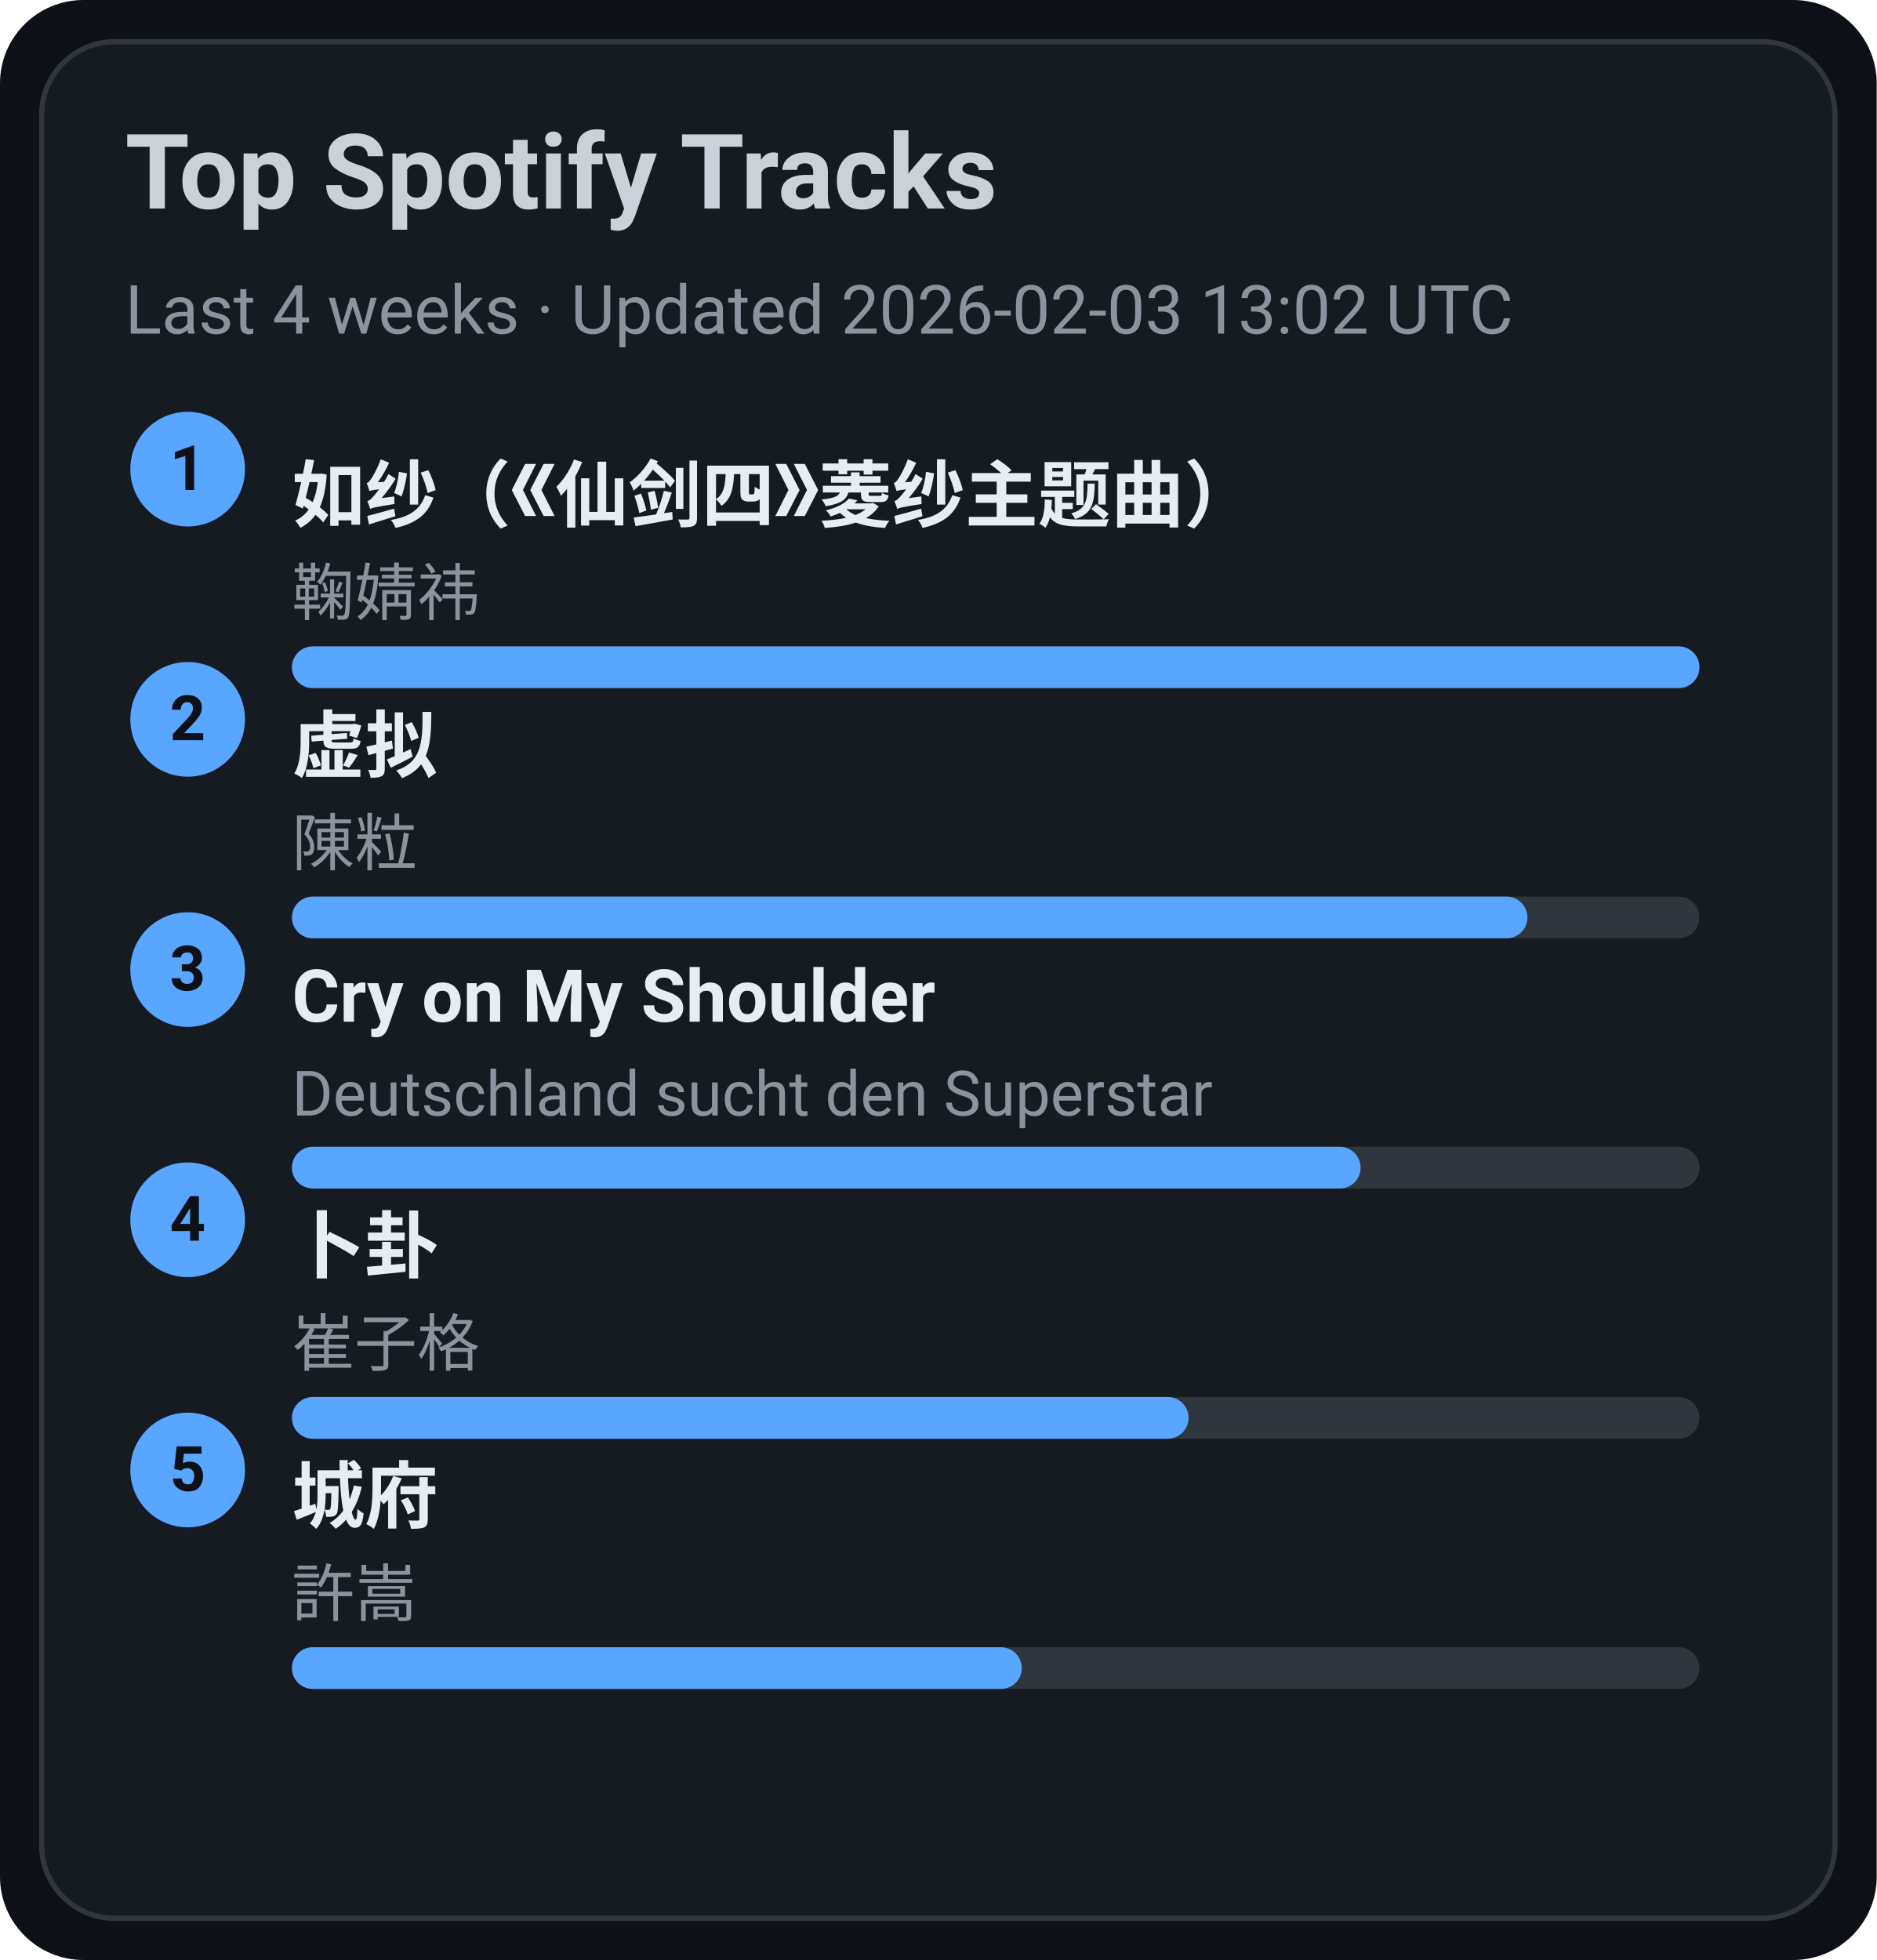
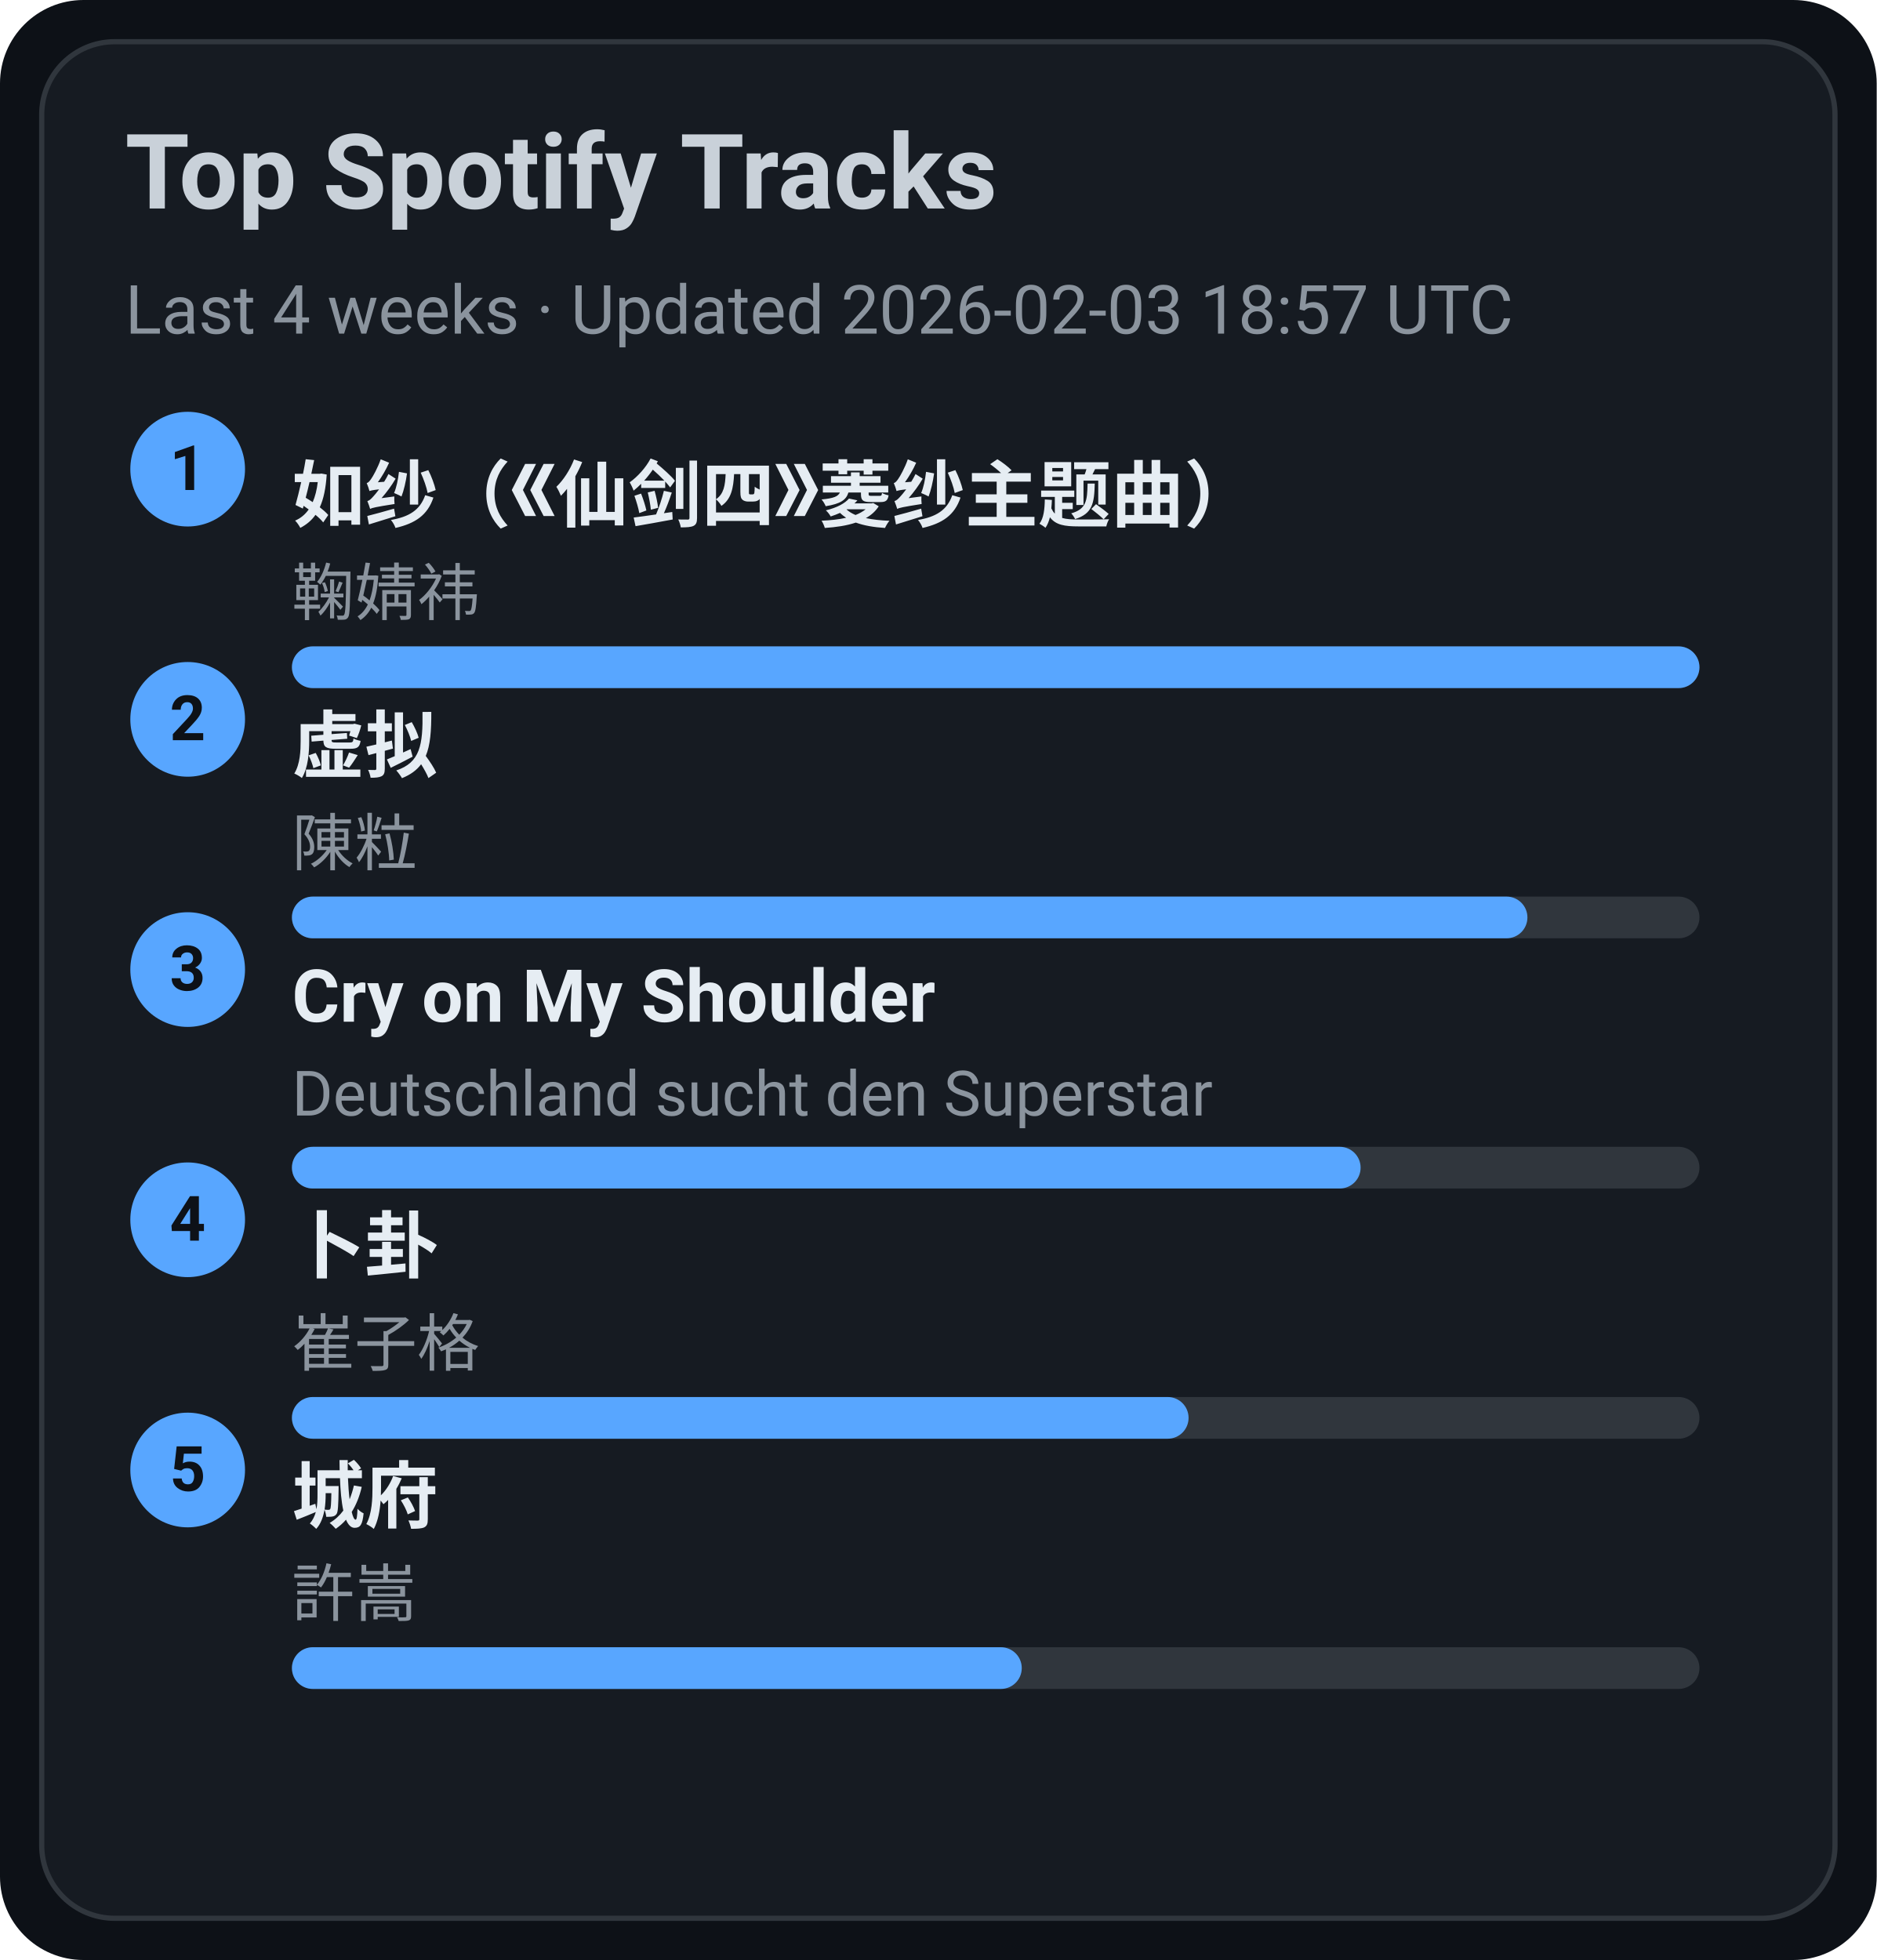
<svg xmlns="http://www.w3.org/2000/svg" width="360" height="376" viewBox="0 0 360 376">
  <style>text{font-family:-apple-system,BlinkMacSystemFont,Segoe UI,Roboto,Ubuntu,Helvetica Neue,Arial,Noto Sans,sans-serif}</style>
  <rect width="360" height="376" rx="16" fill="#0d1117" />
  <rect x="8" y="8" width="344" height="360" rx="14" fill="#161b22" stroke="#30363d" />
  <text x="24" y="40" font-size="20" fill="#c9d1d9" font-weight="600">Top Spotify Tracks</text>
-   <text x="24" y="64" font-size="13" fill="#8b949e">Last 4 weeks · Updated 2026-02-03 13:02 UTC</text>
+   <text x="24" y="64" font-size="13" fill="#8b949e">Last 4 weeks · Updated 2026-02-03 18:57 UTC</text>
  <circle cx="36" cy="90" r="11" fill="#58a6ff" />
  <text x="36" y="94" text-anchor="middle" font-size="12" fill="#0d1117" font-weight="700">1</text>
  <a href="https://open.spotify.com/track/69FUNgvEVkNbHq43lgvdme" target="_blank" rel="noopener noreferrer">
    <text x="56" y="100" font-size="14" fill="#e6edf3" font-weight="600">如纱（《仙剑四》菱纱主题曲）</text>
  </a>
  <text x="56" y="118" font-size="12" fill="#8b949e">鞠婧祎</text>
  <rect x="56" y="124" width="270" height="8" rx="4" fill="#30363d" />
  <rect x="56" y="124" width="270" height="8" rx="4" fill="#58a6ff" />
  <circle cx="36" cy="138" r="11" fill="#58a6ff" />
  <text x="36" y="142" text-anchor="middle" font-size="12" fill="#0d1117" font-weight="700">2</text>
  <a href="https://open.spotify.com/track/5l9sg05BhpfsdLfRvjGsAf" target="_blank" rel="noopener noreferrer">
    <text x="56" y="148" font-size="14" fill="#e6edf3" font-weight="600">虚拟</text>
  </a>
  <text x="56" y="166" font-size="12" fill="#8b949e">陳粒</text>
  <rect x="56" y="172" width="270" height="8" rx="4" fill="#30363d" />
  <rect x="56" y="172" width="237" height="8" rx="4" fill="#58a6ff" />
  <circle cx="36" cy="186" r="11" fill="#58a6ff" />
  <text x="36" y="190" text-anchor="middle" font-size="12" fill="#0d1117" font-weight="700">3</text>
  <a href="https://open.spotify.com/track/6usmG2MoD0C0Lc2pNgCVWV" target="_blank" rel="noopener noreferrer">
    <text x="56" y="196" font-size="14" fill="#e6edf3" font-weight="600">Cry on My Shoulder</text>
  </a>
  <text x="56" y="214" font-size="12" fill="#8b949e">Deutschland sucht den Superstar</text>
  <rect x="56" y="220" width="270" height="8" rx="4" fill="#30363d" />
  <rect x="56" y="220" width="205" height="8" rx="4" fill="#58a6ff" />
  <circle cx="36" cy="234" r="11" fill="#58a6ff" />
  <text x="36" y="238" text-anchor="middle" font-size="12" fill="#0d1117" font-weight="700">4</text>
  <a href="https://open.spotify.com/track/4ToeYifpQaikbYa7krOD6s" target="_blank" rel="noopener noreferrer">
    <text x="56" y="244" font-size="14" fill="#e6edf3" font-weight="600">卜卦</text>
  </a>
  <text x="56" y="262" font-size="12" fill="#8b949e">崔子格</text>
  <rect x="56" y="268" width="270" height="8" rx="4" fill="#30363d" />
  <rect x="56" y="268" width="172" height="8" rx="4" fill="#58a6ff" />
  <circle cx="36" cy="282" r="11" fill="#58a6ff" />
  <text x="36" y="286" text-anchor="middle" font-size="12" fill="#0d1117" font-weight="700">5</text>
  <a href="https://open.spotify.com/track/4AmlSf7hye0QVpnHCcEoEw" target="_blank" rel="noopener noreferrer">
    <text x="56" y="292" font-size="14" fill="#e6edf3" font-weight="600">城府</text>
  </a>
  <text x="56" y="310" font-size="12" fill="#8b949e">許嵩</text>
  <rect x="56" y="316" width="270" height="8" rx="4" fill="#30363d" />
  <rect x="56" y="316" width="140" height="8" rx="4" fill="#58a6ff" />
</svg>
